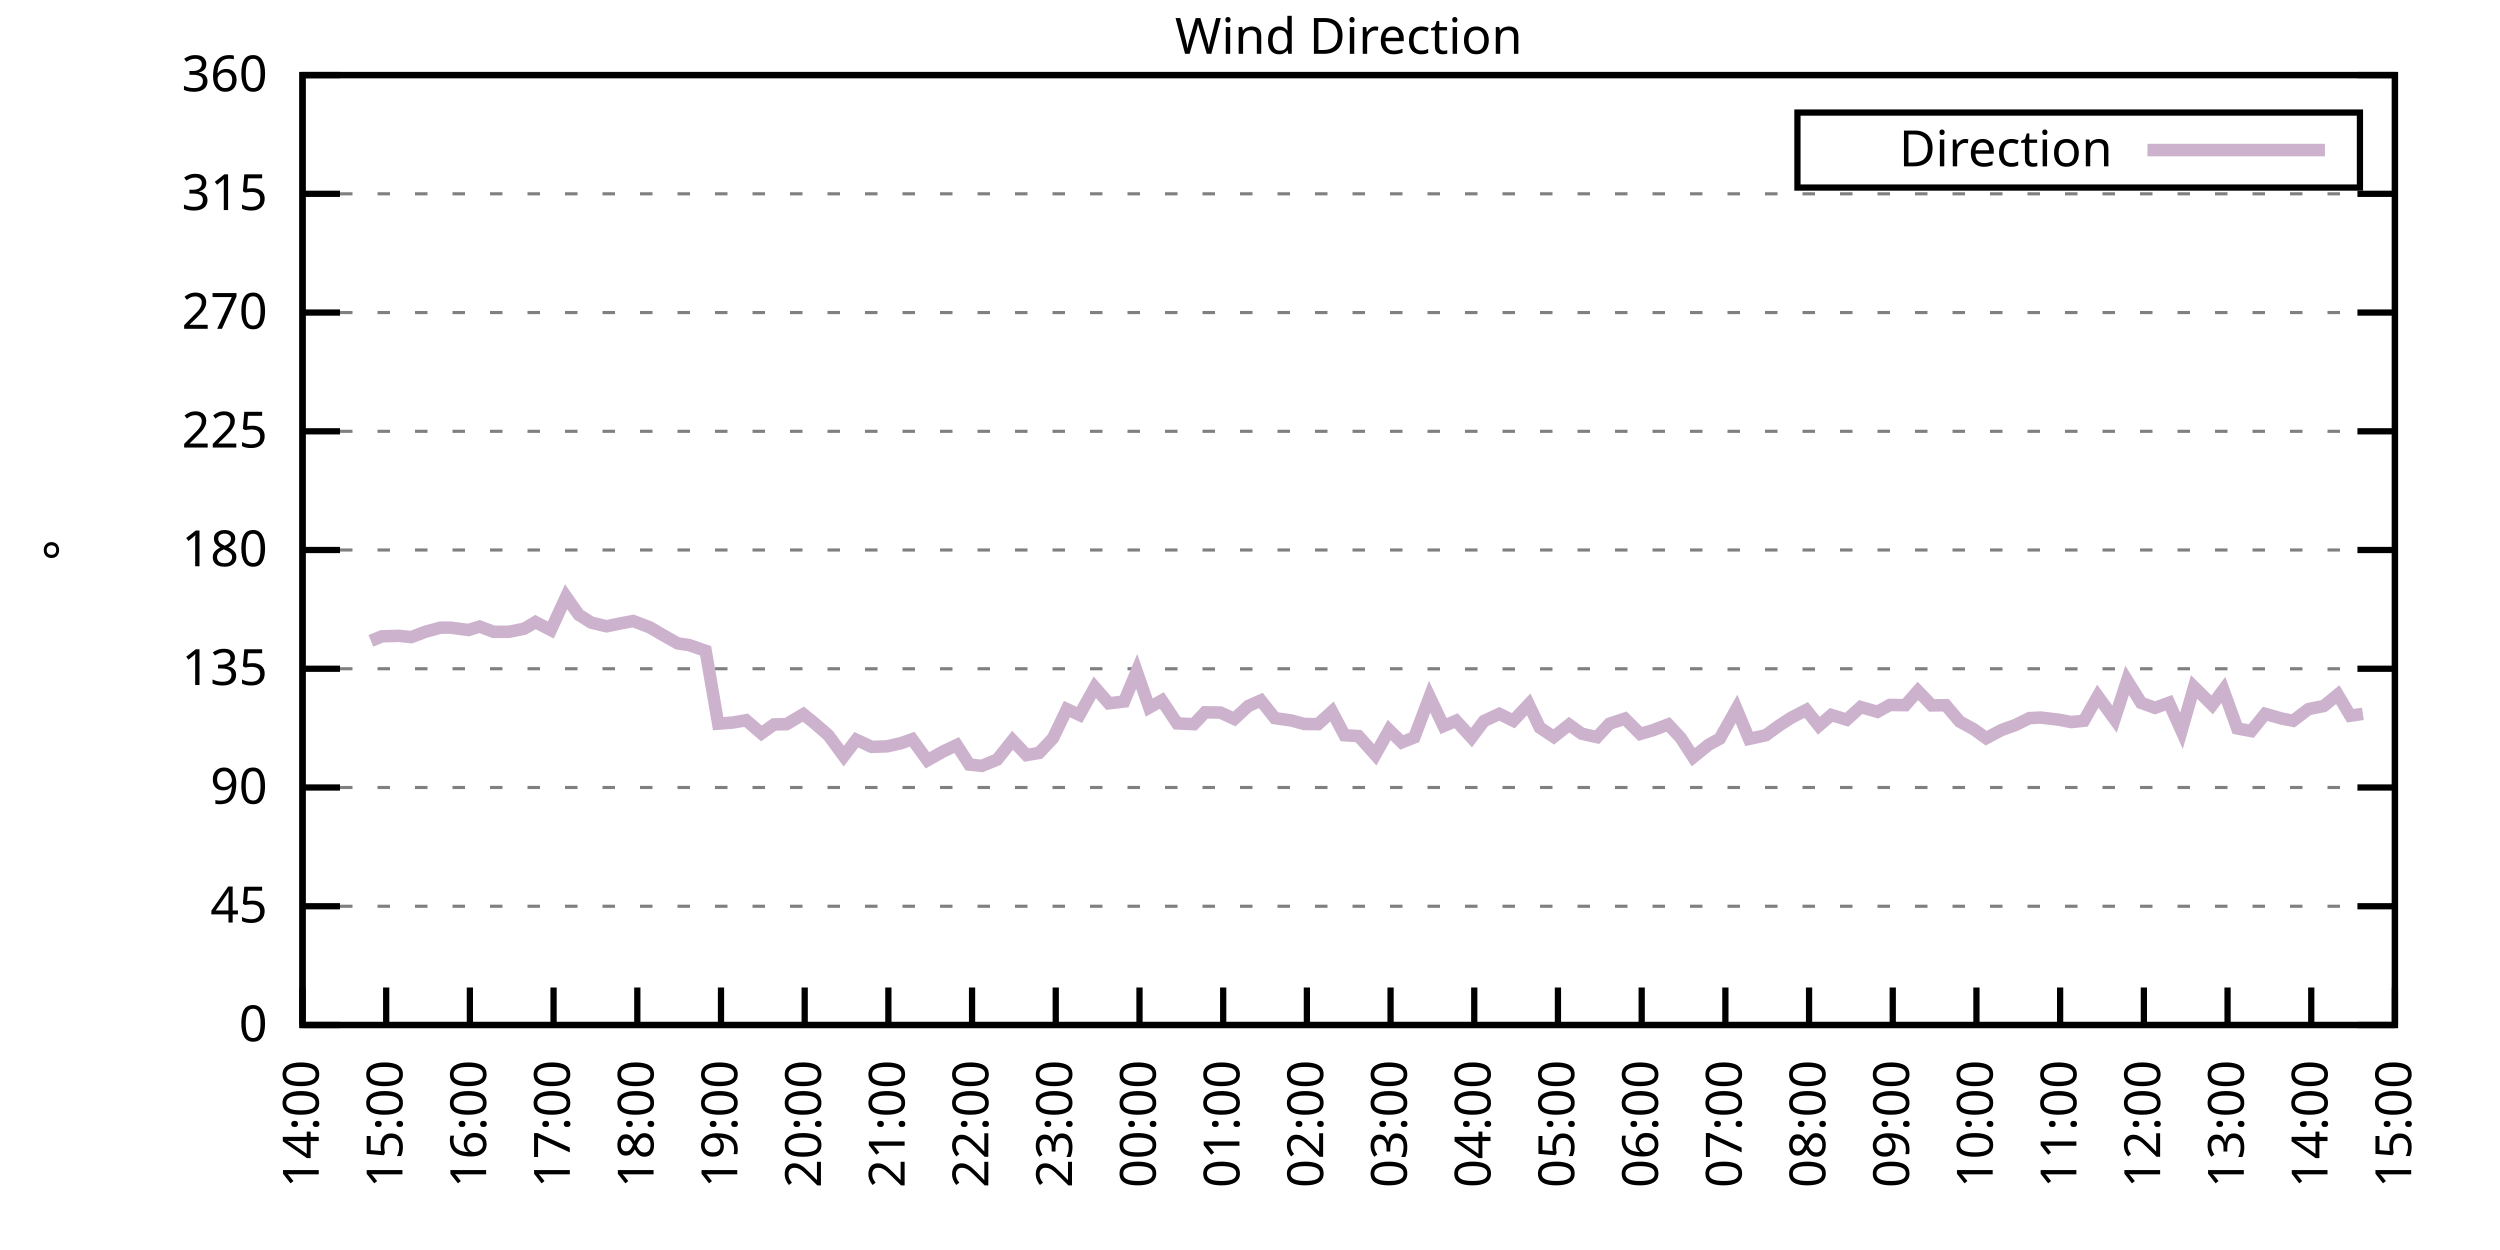
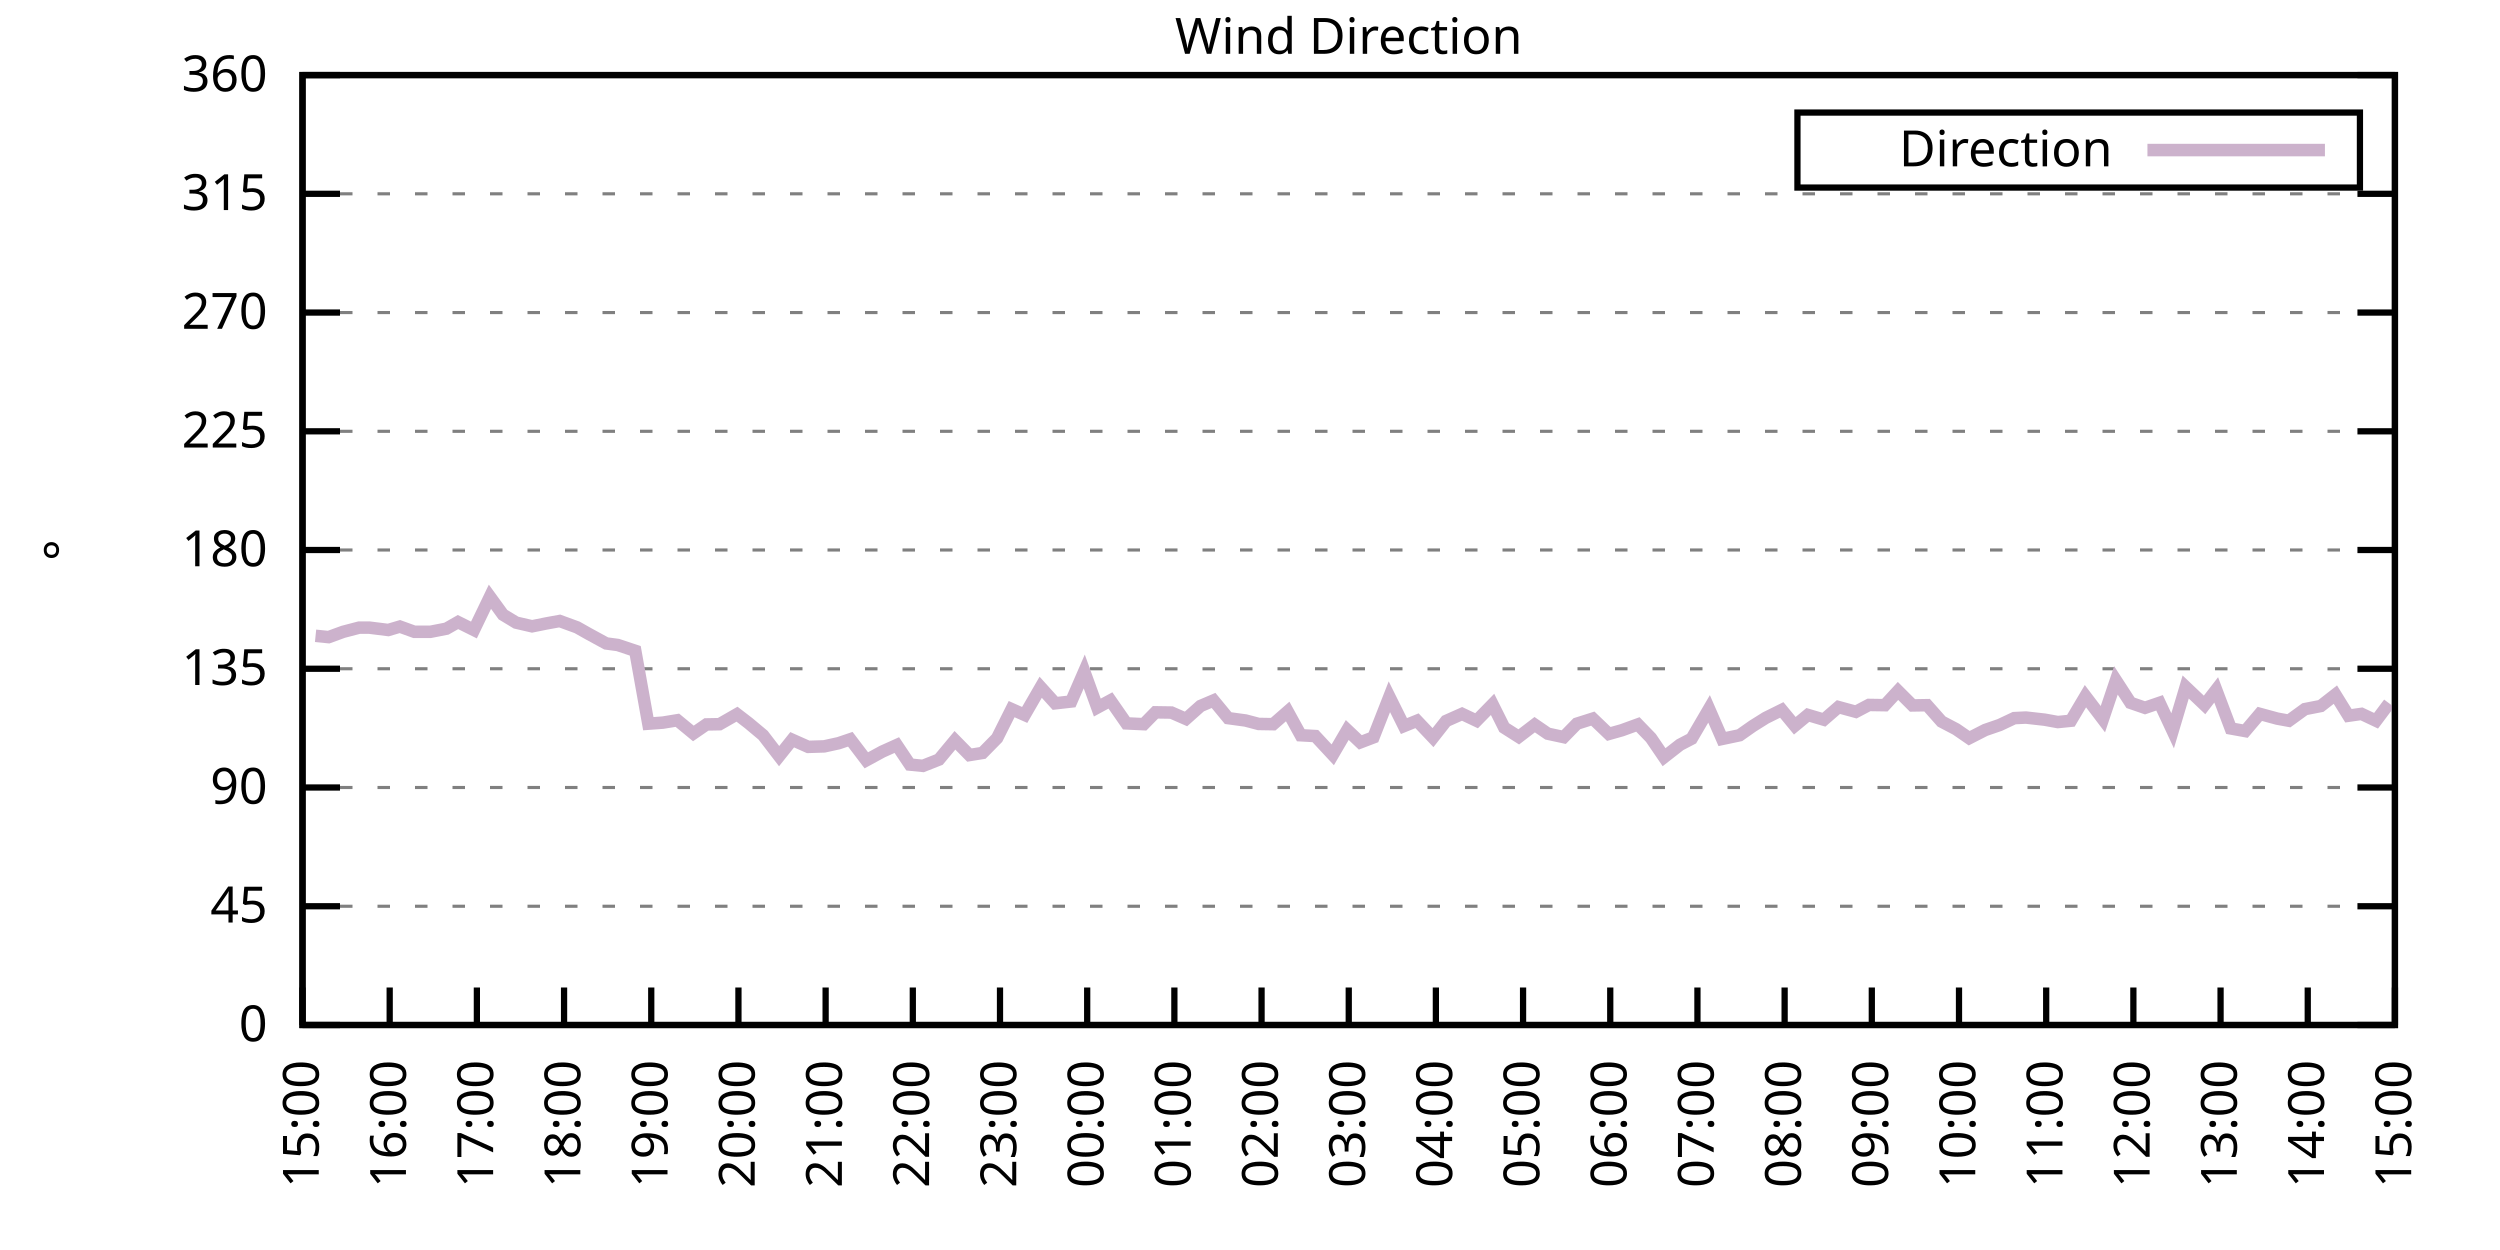
<svg xmlns="http://www.w3.org/2000/svg" xmlns:xlink="http://www.w3.org/1999/xlink" width="400" height="200" viewBox="0 0 400 200">
  <g id="gnuplot_canvas">
    <rect x="0" y="0" width="400" height="200" fill="none" />
    <defs>
      <circle id="gpDot" r="0.5" stroke-width="0.5" stroke="currentColor" />
      <path id="gpPt0" stroke-width="0.333" stroke="currentColor" d="M-1,0 h2 M0,-1 v2" />
      <path id="gpPt1" stroke-width="0.333" stroke="currentColor" d="M-1,-1 L1,1 M1,-1 L-1,1" />
      <path id="gpPt2" stroke-width="0.333" stroke="currentColor" d="M-1,0 L1,0 M0,-1 L0,1 M-1,-1 L1,1 M-1,1 L1,-1" />
      <rect id="gpPt3" stroke-width="0.333" stroke="currentColor" x="-1" y="-1" width="2" height="2" />
      <rect id="gpPt4" stroke-width="0.333" stroke="currentColor" fill="currentColor" x="-1" y="-1" width="2" height="2" />
      <circle id="gpPt5" stroke-width="0.333" stroke="currentColor" cx="0" cy="0" r="1" />
      <use xlink:href="#gpPt5" id="gpPt6" fill="currentColor" stroke="none" />
      <path id="gpPt7" stroke-width="0.333" stroke="currentColor" d="M0,-1.33 L-1.33,0.67 L1.33,0.67 z" />
      <use xlink:href="#gpPt7" id="gpPt8" fill="currentColor" stroke="none" />
      <use xlink:href="#gpPt7" id="gpPt9" stroke="currentColor" transform="rotate(180)" />
      <use xlink:href="#gpPt9" id="gpPt10" fill="currentColor" stroke="none" />
      <use xlink:href="#gpPt3" id="gpPt11" stroke="currentColor" transform="rotate(45)" />
      <use xlink:href="#gpPt11" id="gpPt12" fill="currentColor" stroke="none" />
      <path id="gpPt13" stroke-width="0.333" stroke="currentColor" d="M0,1.330 L1.265,0.411 L0.782,-1.067 L-0.782,-1.076 L-1.265,0.411 z" />
      <use xlink:href="#gpPt13" id="gpPt14" fill="currentColor" stroke="none" />
      <filter id="textbox" filterUnits="objectBoundingBox" x="0" y="0" height="1" width="1">
        <feFlood flood-color="white" flood-opacity="1" result="bgnd" />
        <feComposite in="SourceGraphic" in2="bgnd" operator="atop" />
      </filter>
      <filter id="greybox" filterUnits="objectBoundingBox" x="0" y="0" height="1" width="1">
        <feFlood flood-color="lightgrey" flood-opacity="1" result="grey" />
        <feComposite in="SourceGraphic" in2="grey" operator="atop" />
      </filter>
    </defs>
    <g fill="none" color="white" stroke="currentColor" stroke-width="1.00" stroke-linecap="butt" stroke-linejoin="miter">
</g>
    <g fill="none" color="black" stroke="currentColor" stroke-width="1.00" stroke-linecap="butt" stroke-linejoin="miter">
      <g stroke="none" shape-rendering="crispEdges">
        <polygon fill="rgb(255, 255, 255)" points="48.40,164.00 383.18,164.00 383.18,12.02 48.40,12.02 " />
      </g>
    </g>
    <g fill="none" color="black" stroke="currentColor" stroke-width="1.00" stroke-linecap="butt" stroke-linejoin="miter">
</g>
    <g fill="none" color="black" stroke="black" stroke-width="0.50" stroke-linecap="butt" stroke-linejoin="miter">
</g>
    <g fill="none" color="gray" stroke="currentColor" stroke-width="0.50" stroke-linecap="butt" stroke-linejoin="miter">
      <path stroke="gray" stroke-dasharray="2,4" class="gridline" d="M48.40,164.00 L383.19,164.00  " />
    </g>
    <g fill="none" color="gray" stroke="gray" stroke-width="1.00" stroke-linecap="butt" stroke-linejoin="miter">
</g>
    <g fill="none" color="black" stroke="currentColor" stroke-width="1.00" stroke-linecap="butt" stroke-linejoin="miter">
      <path stroke="black" d="M48.40,164.00 L54.40,164.00 M383.19,164.00 L377.19,164.00  " />
      <g transform="translate(42.80,166.60)" stroke="none" fill="black" font-family="Sans" font-size="8.00" text-anchor="end">
        <text>
          <tspan font-family="Sans"> 0</tspan>
        </text>
      </g>
    </g>
    <g fill="none" color="black" stroke="currentColor" stroke-width="1.00" stroke-linecap="butt" stroke-linejoin="miter">
</g>
    <g fill="none" color="black" stroke="black" stroke-width="0.50" stroke-linecap="butt" stroke-linejoin="miter">
</g>
    <g fill="none" color="gray" stroke="currentColor" stroke-width="0.50" stroke-linecap="butt" stroke-linejoin="miter">
      <path stroke="gray" stroke-dasharray="2,4" class="gridline" d="M48.40,145.00 L383.19,145.00  " />
    </g>
    <g fill="none" color="gray" stroke="gray" stroke-width="1.00" stroke-linecap="butt" stroke-linejoin="miter">
</g>
    <g fill="none" color="black" stroke="currentColor" stroke-width="1.00" stroke-linecap="butt" stroke-linejoin="miter">
      <path stroke="black" d="M48.40,145.00 L54.40,145.00 M383.19,145.00 L377.19,145.00  " />
      <g transform="translate(42.80,147.60)" stroke="none" fill="black" font-family="Sans" font-size="8.00" text-anchor="end">
        <text>
          <tspan font-family="Sans"> 45</tspan>
        </text>
      </g>
    </g>
    <g fill="none" color="black" stroke="currentColor" stroke-width="1.00" stroke-linecap="butt" stroke-linejoin="miter">
</g>
    <g fill="none" color="black" stroke="black" stroke-width="0.50" stroke-linecap="butt" stroke-linejoin="miter">
</g>
    <g fill="none" color="gray" stroke="currentColor" stroke-width="0.50" stroke-linecap="butt" stroke-linejoin="miter">
      <path stroke="gray" stroke-dasharray="2,4" class="gridline" d="M48.40,126.00 L383.19,126.00  " />
    </g>
    <g fill="none" color="gray" stroke="gray" stroke-width="1.00" stroke-linecap="butt" stroke-linejoin="miter">
</g>
    <g fill="none" color="black" stroke="currentColor" stroke-width="1.00" stroke-linecap="butt" stroke-linejoin="miter">
      <path stroke="black" d="M48.40,126.00 L54.40,126.00 M383.19,126.00 L377.19,126.00  " />
      <g transform="translate(42.80,128.60)" stroke="none" fill="black" font-family="Sans" font-size="8.00" text-anchor="end">
        <text>
          <tspan font-family="Sans"> 90</tspan>
        </text>
      </g>
    </g>
    <g fill="none" color="black" stroke="currentColor" stroke-width="1.00" stroke-linecap="butt" stroke-linejoin="miter">
</g>
    <g fill="none" color="black" stroke="black" stroke-width="0.50" stroke-linecap="butt" stroke-linejoin="miter">
</g>
    <g fill="none" color="gray" stroke="currentColor" stroke-width="0.50" stroke-linecap="butt" stroke-linejoin="miter">
      <path stroke="gray" stroke-dasharray="2,4" class="gridline" d="M48.40,107.00 L383.19,107.00  " />
    </g>
    <g fill="none" color="gray" stroke="gray" stroke-width="1.00" stroke-linecap="butt" stroke-linejoin="miter">
</g>
    <g fill="none" color="black" stroke="currentColor" stroke-width="1.00" stroke-linecap="butt" stroke-linejoin="miter">
      <path stroke="black" d="M48.40,107.00 L54.40,107.00 M383.19,107.00 L377.19,107.00  " />
      <g transform="translate(42.80,109.60)" stroke="none" fill="black" font-family="Sans" font-size="8.00" text-anchor="end">
        <text>
          <tspan font-family="Sans"> 135</tspan>
        </text>
      </g>
    </g>
    <g fill="none" color="black" stroke="currentColor" stroke-width="1.00" stroke-linecap="butt" stroke-linejoin="miter">
</g>
    <g fill="none" color="black" stroke="black" stroke-width="0.50" stroke-linecap="butt" stroke-linejoin="miter">
</g>
    <g fill="none" color="gray" stroke="currentColor" stroke-width="0.50" stroke-linecap="butt" stroke-linejoin="miter">
      <path stroke="gray" stroke-dasharray="2,4" class="gridline" d="M48.40,88.00 L383.19,88.00  " />
    </g>
    <g fill="none" color="gray" stroke="gray" stroke-width="1.00" stroke-linecap="butt" stroke-linejoin="miter">
</g>
    <g fill="none" color="black" stroke="currentColor" stroke-width="1.00" stroke-linecap="butt" stroke-linejoin="miter">
      <path stroke="black" d="M48.40,88.00 L54.40,88.00 M383.19,88.00 L377.19,88.00  " />
      <g transform="translate(42.80,90.60)" stroke="none" fill="black" font-family="Sans" font-size="8.00" text-anchor="end">
        <text>
          <tspan font-family="Sans"> 180</tspan>
        </text>
      </g>
    </g>
    <g fill="none" color="black" stroke="currentColor" stroke-width="1.00" stroke-linecap="butt" stroke-linejoin="miter">
</g>
    <g fill="none" color="black" stroke="black" stroke-width="0.50" stroke-linecap="butt" stroke-linejoin="miter">
</g>
    <g fill="none" color="gray" stroke="currentColor" stroke-width="0.50" stroke-linecap="butt" stroke-linejoin="miter">
      <path stroke="gray" stroke-dasharray="2,4" class="gridline" d="M48.40,69.01 L383.19,69.01  " />
    </g>
    <g fill="none" color="gray" stroke="gray" stroke-width="1.00" stroke-linecap="butt" stroke-linejoin="miter">
</g>
    <g fill="none" color="black" stroke="currentColor" stroke-width="1.00" stroke-linecap="butt" stroke-linejoin="miter">
      <path stroke="black" d="M48.40,69.01 L54.40,69.01 M383.19,69.01 L377.19,69.01  " />
      <g transform="translate(42.80,71.61)" stroke="none" fill="black" font-family="Sans" font-size="8.00" text-anchor="end">
        <text>
          <tspan font-family="Sans"> 225</tspan>
        </text>
      </g>
    </g>
    <g fill="none" color="black" stroke="currentColor" stroke-width="1.00" stroke-linecap="butt" stroke-linejoin="miter">
</g>
    <g fill="none" color="black" stroke="black" stroke-width="0.50" stroke-linecap="butt" stroke-linejoin="miter">
</g>
    <g fill="none" color="gray" stroke="currentColor" stroke-width="0.50" stroke-linecap="butt" stroke-linejoin="miter">
      <path stroke="gray" stroke-dasharray="2,4" class="gridline" d="M48.40,50.01 L383.19,50.01  " />
    </g>
    <g fill="none" color="gray" stroke="gray" stroke-width="1.00" stroke-linecap="butt" stroke-linejoin="miter">
</g>
    <g fill="none" color="black" stroke="currentColor" stroke-width="1.00" stroke-linecap="butt" stroke-linejoin="miter">
      <path stroke="black" d="M48.40,50.01 L54.40,50.01 M383.19,50.01 L377.19,50.01  " />
      <g transform="translate(42.80,52.61)" stroke="none" fill="black" font-family="Sans" font-size="8.00" text-anchor="end">
        <text>
          <tspan font-family="Sans"> 270</tspan>
        </text>
      </g>
    </g>
    <g fill="none" color="black" stroke="currentColor" stroke-width="1.00" stroke-linecap="butt" stroke-linejoin="miter">
</g>
    <g fill="none" color="black" stroke="black" stroke-width="0.50" stroke-linecap="butt" stroke-linejoin="miter">
</g>
    <g fill="none" color="gray" stroke="currentColor" stroke-width="0.50" stroke-linecap="butt" stroke-linejoin="miter">
      <path stroke="gray" stroke-dasharray="2,4" class="gridline" d="M48.40,31.01 L383.19,31.01  " />
    </g>
    <g fill="none" color="gray" stroke="gray" stroke-width="1.00" stroke-linecap="butt" stroke-linejoin="miter">
</g>
    <g fill="none" color="black" stroke="currentColor" stroke-width="1.00" stroke-linecap="butt" stroke-linejoin="miter">
      <path stroke="black" d="M48.40,31.01 L54.40,31.01 M383.19,31.01 L377.19,31.01  " />
      <g transform="translate(42.80,33.61)" stroke="none" fill="black" font-family="Sans" font-size="8.00" text-anchor="end">
        <text>
          <tspan font-family="Sans"> 315</tspan>
        </text>
      </g>
    </g>
    <g fill="none" color="black" stroke="currentColor" stroke-width="1.00" stroke-linecap="butt" stroke-linejoin="miter">
</g>
    <g fill="none" color="black" stroke="black" stroke-width="0.50" stroke-linecap="butt" stroke-linejoin="miter">
</g>
    <g fill="none" color="gray" stroke="currentColor" stroke-width="0.50" stroke-linecap="butt" stroke-linejoin="miter">
      <path stroke="gray" stroke-dasharray="2,4" class="gridline" d="M48.40,12.01 L383.19,12.01  " />
    </g>
    <g fill="none" color="gray" stroke="gray" stroke-width="1.00" stroke-linecap="butt" stroke-linejoin="miter">
</g>
    <g fill="none" color="black" stroke="currentColor" stroke-width="1.00" stroke-linecap="butt" stroke-linejoin="miter">
      <path stroke="black" d="M48.40,12.01 L54.40,12.01 M383.19,12.01 L377.19,12.01  " />
      <g transform="translate(42.80,14.61)" stroke="none" fill="black" font-family="Sans" font-size="8.00" text-anchor="end">
        <text>
          <tspan font-family="Sans"> 360</tspan>
        </text>
      </g>
    </g>
    <g fill="none" color="black" stroke="currentColor" stroke-width="1.00" stroke-linecap="butt" stroke-linejoin="miter">
      <path stroke="black" d="M48.40,164.00 L48.40,158.00  " />
      <g transform="translate(51.00,169.60) rotate(270.00)" stroke="none" fill="black" font-family="Sans" font-size="8.00" text-anchor="end">
        <text>
-           <tspan font-family="Sans">14:00</tspan>
-         </text>
-       </g>
-     </g>
-     <g fill="none" color="black" stroke="currentColor" stroke-width="1.00" stroke-linecap="butt" stroke-linejoin="miter">
-       <path stroke="black" d="M61.79,164.00 L61.79,158.00  " />
-       <g transform="translate(64.39,169.60) rotate(270.00)" stroke="none" fill="black" font-family="Sans" font-size="8.00" text-anchor="end">
-         <text>
          <tspan font-family="Sans">15:00</tspan>
        </text>
      </g>
    </g>
    <g fill="none" color="black" stroke="currentColor" stroke-width="1.00" stroke-linecap="butt" stroke-linejoin="miter">
-       <path stroke="black" d="M75.18,164.00 L75.18,158.00  " />
-       <g transform="translate(77.78,169.60) rotate(270.00)" stroke="none" fill="black" font-family="Sans" font-size="8.00" text-anchor="end">
+       <path stroke="black" d="M62.35,164.00 L62.35,158.00  " />
+       <g transform="translate(64.95,169.60) rotate(270.00)" stroke="none" fill="black" font-family="Sans" font-size="8.00" text-anchor="end">
        <text>
          <tspan font-family="Sans">16:00</tspan>
        </text>
      </g>
    </g>
    <g fill="none" color="black" stroke="currentColor" stroke-width="1.00" stroke-linecap="butt" stroke-linejoin="miter">
-       <path stroke="black" d="M88.57,164.00 L88.57,158.00  " />
-       <g transform="translate(91.17,169.60) rotate(270.00)" stroke="none" fill="black" font-family="Sans" font-size="8.00" text-anchor="end">
+       <path stroke="black" d="M76.30,164.00 L76.30,158.00  " />
+       <g transform="translate(78.90,169.60) rotate(270.00)" stroke="none" fill="black" font-family="Sans" font-size="8.00" text-anchor="end">
        <text>
          <tspan font-family="Sans">17:00</tspan>
        </text>
      </g>
    </g>
    <g fill="none" color="black" stroke="currentColor" stroke-width="1.00" stroke-linecap="butt" stroke-linejoin="miter">
-       <path stroke="black" d="M101.97,164.00 L101.97,158.00  " />
-       <g transform="translate(104.57,169.60) rotate(270.00)" stroke="none" fill="black" font-family="Sans" font-size="8.00" text-anchor="end">
+       <path stroke="black" d="M90.25,164.00 L90.25,158.00  " />
+       <g transform="translate(92.85,169.60) rotate(270.00)" stroke="none" fill="black" font-family="Sans" font-size="8.00" text-anchor="end">
        <text>
          <tspan font-family="Sans">18:00</tspan>
        </text>
      </g>
    </g>
    <g fill="none" color="black" stroke="currentColor" stroke-width="1.00" stroke-linecap="butt" stroke-linejoin="miter">
-       <path stroke="black" d="M115.36,164.00 L115.36,158.00  " />
-       <g transform="translate(117.96,169.60) rotate(270.00)" stroke="none" fill="black" font-family="Sans" font-size="8.00" text-anchor="end">
+       <path stroke="black" d="M104.20,164.00 L104.20,158.00  " />
+       <g transform="translate(106.80,169.60) rotate(270.00)" stroke="none" fill="black" font-family="Sans" font-size="8.00" text-anchor="end">
        <text>
          <tspan font-family="Sans">19:00</tspan>
        </text>
      </g>
    </g>
    <g fill="none" color="black" stroke="currentColor" stroke-width="1.00" stroke-linecap="butt" stroke-linejoin="miter">
-       <path stroke="black" d="M128.75,164.00 L128.75,158.00  " />
-       <g transform="translate(131.35,169.60) rotate(270.00)" stroke="none" fill="black" font-family="Sans" font-size="8.00" text-anchor="end">
+       <path stroke="black" d="M118.15,164.00 L118.15,158.00  " />
+       <g transform="translate(120.75,169.60) rotate(270.00)" stroke="none" fill="black" font-family="Sans" font-size="8.00" text-anchor="end">
        <text>
          <tspan font-family="Sans">20:00</tspan>
        </text>
      </g>
    </g>
    <g fill="none" color="black" stroke="currentColor" stroke-width="1.00" stroke-linecap="butt" stroke-linejoin="miter">
-       <path stroke="black" d="M142.14,164.00 L142.14,158.00  " />
-       <g transform="translate(144.74,169.60) rotate(270.00)" stroke="none" fill="black" font-family="Sans" font-size="8.00" text-anchor="end">
+       <path stroke="black" d="M132.10,164.00 L132.10,158.00  " />
+       <g transform="translate(134.70,169.60) rotate(270.00)" stroke="none" fill="black" font-family="Sans" font-size="8.00" text-anchor="end">
        <text>
          <tspan font-family="Sans">21:00</tspan>
        </text>
      </g>
    </g>
    <g fill="none" color="black" stroke="currentColor" stroke-width="1.00" stroke-linecap="butt" stroke-linejoin="miter">
-       <path stroke="black" d="M155.53,164.00 L155.53,158.00  " />
-       <g transform="translate(158.13,169.60) rotate(270.00)" stroke="none" fill="black" font-family="Sans" font-size="8.00" text-anchor="end">
+       <path stroke="black" d="M146.05,164.00 L146.05,158.00  " />
+       <g transform="translate(148.65,169.60) rotate(270.00)" stroke="none" fill="black" font-family="Sans" font-size="8.00" text-anchor="end">
        <text>
          <tspan font-family="Sans">22:00</tspan>
        </text>
      </g>
    </g>
    <g fill="none" color="black" stroke="currentColor" stroke-width="1.00" stroke-linecap="butt" stroke-linejoin="miter">
-       <path stroke="black" d="M168.92,164.00 L168.92,158.00  " />
-       <g transform="translate(171.52,169.60) rotate(270.00)" stroke="none" fill="black" font-family="Sans" font-size="8.00" text-anchor="end">
+       <path stroke="black" d="M160.00,164.00 L160.00,158.00  " />
+       <g transform="translate(162.60,169.60) rotate(270.00)" stroke="none" fill="black" font-family="Sans" font-size="8.00" text-anchor="end">
        <text>
          <tspan font-family="Sans">23:00</tspan>
        </text>
      </g>
    </g>
    <g fill="none" color="black" stroke="currentColor" stroke-width="1.00" stroke-linecap="butt" stroke-linejoin="miter">
-       <path stroke="black" d="M182.32,164.00 L182.32,158.00  " />
-       <g transform="translate(184.92,169.60) rotate(270.00)" stroke="none" fill="black" font-family="Sans" font-size="8.00" text-anchor="end">
+       <path stroke="black" d="M173.95,164.00 L173.95,158.00  " />
+       <g transform="translate(176.55,169.60) rotate(270.00)" stroke="none" fill="black" font-family="Sans" font-size="8.00" text-anchor="end">
        <text>
          <tspan font-family="Sans">00:00</tspan>
        </text>
      </g>
    </g>
    <g fill="none" color="black" stroke="currentColor" stroke-width="1.00" stroke-linecap="butt" stroke-linejoin="miter">
-       <path stroke="black" d="M195.71,164.00 L195.71,158.00  " />
-       <g transform="translate(198.31,169.60) rotate(270.00)" stroke="none" fill="black" font-family="Sans" font-size="8.00" text-anchor="end">
+       <path stroke="black" d="M187.90,164.00 L187.90,158.00  " />
+       <g transform="translate(190.50,169.60) rotate(270.00)" stroke="none" fill="black" font-family="Sans" font-size="8.00" text-anchor="end">
        <text>
          <tspan font-family="Sans">01:00</tspan>
        </text>
      </g>
    </g>
    <g fill="none" color="black" stroke="currentColor" stroke-width="1.00" stroke-linecap="butt" stroke-linejoin="miter">
-       <path stroke="black" d="M209.10,164.00 L209.10,158.00  " />
-       <g transform="translate(211.70,169.60) rotate(270.00)" stroke="none" fill="black" font-family="Sans" font-size="8.00" text-anchor="end">
+       <path stroke="black" d="M201.85,164.00 L201.85,158.00  " />
+       <g transform="translate(204.45,169.60) rotate(270.00)" stroke="none" fill="black" font-family="Sans" font-size="8.00" text-anchor="end">
        <text>
          <tspan font-family="Sans">02:00</tspan>
        </text>
      </g>
    </g>
    <g fill="none" color="black" stroke="currentColor" stroke-width="1.00" stroke-linecap="butt" stroke-linejoin="miter">
-       <path stroke="black" d="M222.49,164.00 L222.49,158.00  " />
-       <g transform="translate(225.09,169.60) rotate(270.00)" stroke="none" fill="black" font-family="Sans" font-size="8.00" text-anchor="end">
+       <path stroke="black" d="M215.80,164.00 L215.80,158.00  " />
+       <g transform="translate(218.40,169.60) rotate(270.00)" stroke="none" fill="black" font-family="Sans" font-size="8.00" text-anchor="end">
        <text>
          <tspan font-family="Sans">03:00</tspan>
        </text>
      </g>
    </g>
    <g fill="none" color="black" stroke="currentColor" stroke-width="1.00" stroke-linecap="butt" stroke-linejoin="miter">
-       <path stroke="black" d="M235.88,164.00 L235.88,158.00  " />
-       <g transform="translate(238.48,169.60) rotate(270.00)" stroke="none" fill="black" font-family="Sans" font-size="8.00" text-anchor="end">
+       <path stroke="black" d="M229.74,164.00 L229.74,158.00  " />
+       <g transform="translate(232.34,169.60) rotate(270.00)" stroke="none" fill="black" font-family="Sans" font-size="8.00" text-anchor="end">
        <text>
          <tspan font-family="Sans">04:00</tspan>
        </text>
      </g>
    </g>
    <g fill="none" color="black" stroke="currentColor" stroke-width="1.00" stroke-linecap="butt" stroke-linejoin="miter">
-       <path stroke="black" d="M249.27,164.00 L249.27,158.00  " />
-       <g transform="translate(251.87,169.60) rotate(270.00)" stroke="none" fill="black" font-family="Sans" font-size="8.00" text-anchor="end">
+       <path stroke="black" d="M243.69,164.00 L243.69,158.00  " />
+       <g transform="translate(246.29,169.60) rotate(270.00)" stroke="none" fill="black" font-family="Sans" font-size="8.00" text-anchor="end">
        <text>
          <tspan font-family="Sans">05:00</tspan>
        </text>
      </g>
    </g>
    <g fill="none" color="black" stroke="currentColor" stroke-width="1.00" stroke-linecap="butt" stroke-linejoin="miter">
-       <path stroke="black" d="M262.67,164.00 L262.67,158.00  " />
-       <g transform="translate(265.27,169.60) rotate(270.00)" stroke="none" fill="black" font-family="Sans" font-size="8.00" text-anchor="end">
+       <path stroke="black" d="M257.64,164.00 L257.64,158.00  " />
+       <g transform="translate(260.24,169.60) rotate(270.00)" stroke="none" fill="black" font-family="Sans" font-size="8.00" text-anchor="end">
        <text>
          <tspan font-family="Sans">06:00</tspan>
        </text>
      </g>
    </g>
    <g fill="none" color="black" stroke="currentColor" stroke-width="1.00" stroke-linecap="butt" stroke-linejoin="miter">
-       <path stroke="black" d="M276.06,164.00 L276.06,158.00  " />
-       <g transform="translate(278.66,169.60) rotate(270.00)" stroke="none" fill="black" font-family="Sans" font-size="8.00" text-anchor="end">
+       <path stroke="black" d="M271.59,164.00 L271.59,158.00  " />
+       <g transform="translate(274.19,169.60) rotate(270.00)" stroke="none" fill="black" font-family="Sans" font-size="8.00" text-anchor="end">
        <text>
          <tspan font-family="Sans">07:00</tspan>
        </text>
      </g>
    </g>
    <g fill="none" color="black" stroke="currentColor" stroke-width="1.00" stroke-linecap="butt" stroke-linejoin="miter">
-       <path stroke="black" d="M289.45,164.00 L289.45,158.00  " />
-       <g transform="translate(292.05,169.60) rotate(270.00)" stroke="none" fill="black" font-family="Sans" font-size="8.00" text-anchor="end">
+       <path stroke="black" d="M285.54,164.00 L285.54,158.00  " />
+       <g transform="translate(288.14,169.60) rotate(270.00)" stroke="none" fill="black" font-family="Sans" font-size="8.00" text-anchor="end">
        <text>
          <tspan font-family="Sans">08:00</tspan>
        </text>
      </g>
    </g>
    <g fill="none" color="black" stroke="currentColor" stroke-width="1.00" stroke-linecap="butt" stroke-linejoin="miter">
-       <path stroke="black" d="M302.84,164.00 L302.84,158.00  " />
-       <g transform="translate(305.44,169.60) rotate(270.00)" stroke="none" fill="black" font-family="Sans" font-size="8.00" text-anchor="end">
+       <path stroke="black" d="M299.49,164.00 L299.49,158.00  " />
+       <g transform="translate(302.09,169.60) rotate(270.00)" stroke="none" fill="black" font-family="Sans" font-size="8.00" text-anchor="end">
        <text>
          <tspan font-family="Sans">09:00</tspan>
        </text>
      </g>
    </g>
    <g fill="none" color="black" stroke="currentColor" stroke-width="1.00" stroke-linecap="butt" stroke-linejoin="miter">
-       <path stroke="black" d="M316.23,164.00 L316.23,158.00  " />
-       <g transform="translate(318.83,169.60) rotate(270.00)" stroke="none" fill="black" font-family="Sans" font-size="8.00" text-anchor="end">
+       <path stroke="black" d="M313.44,164.00 L313.44,158.00  " />
+       <g transform="translate(316.04,169.60) rotate(270.00)" stroke="none" fill="black" font-family="Sans" font-size="8.00" text-anchor="end">
        <text>
          <tspan font-family="Sans">10:00</tspan>
        </text>
      </g>
    </g>
    <g fill="none" color="black" stroke="currentColor" stroke-width="1.00" stroke-linecap="butt" stroke-linejoin="miter">
-       <path stroke="black" d="M329.62,164.00 L329.62,158.00  " />
-       <g transform="translate(332.22,169.60) rotate(270.00)" stroke="none" fill="black" font-family="Sans" font-size="8.00" text-anchor="end">
+       <path stroke="black" d="M327.39,164.00 L327.39,158.00  " />
+       <g transform="translate(329.99,169.60) rotate(270.00)" stroke="none" fill="black" font-family="Sans" font-size="8.00" text-anchor="end">
        <text>
          <tspan font-family="Sans">11:00</tspan>
        </text>
      </g>
    </g>
    <g fill="none" color="black" stroke="currentColor" stroke-width="1.00" stroke-linecap="butt" stroke-linejoin="miter">
-       <path stroke="black" d="M343.02,164.00 L343.02,158.00  " />
-       <g transform="translate(345.62,169.60) rotate(270.00)" stroke="none" fill="black" font-family="Sans" font-size="8.00" text-anchor="end">
+       <path stroke="black" d="M341.34,164.00 L341.34,158.00  " />
+       <g transform="translate(343.94,169.60) rotate(270.00)" stroke="none" fill="black" font-family="Sans" font-size="8.00" text-anchor="end">
        <text>
          <tspan font-family="Sans">12:00</tspan>
        </text>
      </g>
    </g>
    <g fill="none" color="black" stroke="currentColor" stroke-width="1.00" stroke-linecap="butt" stroke-linejoin="miter">
-       <path stroke="black" d="M356.41,164.00 L356.41,158.00  " />
-       <g transform="translate(359.01,169.60) rotate(270.00)" stroke="none" fill="black" font-family="Sans" font-size="8.00" text-anchor="end">
+       <path stroke="black" d="M355.29,164.00 L355.29,158.00  " />
+       <g transform="translate(357.89,169.60) rotate(270.00)" stroke="none" fill="black" font-family="Sans" font-size="8.00" text-anchor="end">
        <text>
          <tspan font-family="Sans">13:00</tspan>
        </text>
      </g>
    </g>
    <g fill="none" color="black" stroke="currentColor" stroke-width="1.00" stroke-linecap="butt" stroke-linejoin="miter">
-       <path stroke="black" d="M369.80,164.00 L369.80,158.00  " />
-       <g transform="translate(372.40,169.60) rotate(270.00)" stroke="none" fill="black" font-family="Sans" font-size="8.00" text-anchor="end">
+       <path stroke="black" d="M369.24,164.00 L369.24,158.00  " />
+       <g transform="translate(371.84,169.60) rotate(270.00)" stroke="none" fill="black" font-family="Sans" font-size="8.00" text-anchor="end">
        <text>
          <tspan font-family="Sans">14:00</tspan>
        </text>
      </g>
    </g>
    <g fill="none" color="black" stroke="currentColor" stroke-width="1.00" stroke-linecap="butt" stroke-linejoin="miter">
      <path stroke="black" d="M383.19,164.00 L383.19,158.00  " />
      <g transform="translate(385.79,169.60) rotate(270.00)" stroke="none" fill="black" font-family="Sans" font-size="8.00" text-anchor="end">
        <text>
          <tspan font-family="Sans">15:00</tspan>
        </text>
      </g>
    </g>
    <g fill="none" color="black" stroke="currentColor" stroke-width="1.00" stroke-linecap="butt" stroke-linejoin="miter">
</g>
    <g fill="none" color="black" stroke="currentColor" stroke-width="1.00" stroke-linecap="butt" stroke-linejoin="miter">
      <path stroke="black" d="M48.40,12.01 L48.40,164.00 L383.19,164.00 L383.19,12.01 L48.40,12.01 Z  " />
    </g>
    <g fill="none" color="black" stroke="currentColor" stroke-width="1.00" stroke-linecap="butt" stroke-linejoin="miter">
</g>
    <g fill="none" color="black" stroke="currentColor" stroke-width="1.00" stroke-linecap="butt" stroke-linejoin="miter">
      <path stroke="black" d="M287.59,30.01 L287.59,18.01 L377.59,18.01 L377.59,30.01 L287.59,30.01 Z  " />
    </g>
    <g id="Wind_direction_plot_1">
      <g fill="none" color="white" stroke="black" stroke-width="2.00" stroke-linecap="butt" stroke-linejoin="miter">
</g>
      <g fill="none" color="black" stroke="currentColor" stroke-width="2.00" stroke-linecap="butt" stroke-linejoin="miter">
        <g transform="translate(337.99,26.61)" stroke="none" fill="black" font-family="Sans" font-size="8.00" text-anchor="end">
          <text>
            <tspan font-family="Sans">Direction</tspan>
          </text>
        </g>
      </g>
      <g fill="none" color="black" stroke="currentColor" stroke-width="2.00" stroke-linecap="butt" stroke-linejoin="miter">
-         <path stroke="rgb(204, 178, 204)" d="M343.59,24.01 L371.99,24.01 M59.34,102.53 L61.12,101.81 L63.80,101.73 L65.81,101.94 L68.04,101.09 L70.50,100.42   L72.06,100.42 L74.96,100.80 L76.75,100.25 L78.98,101.09 L81.43,101.09 L83.89,100.59 L85.67,99.53 L88.13,100.80   L90.58,95.48 L92.59,98.35 L94.60,99.62 L97.06,100.21 L99.29,99.74 L101.30,99.36 L103.98,100.38 L105.76,101.43   L108.44,102.95 L110.22,103.20 L112.90,104.13 L114.91,115.79 L117.14,115.62 L119.38,115.24 L121.83,117.35 L123.84,115.91   L125.85,115.87 L128.53,114.27 L130.31,115.70 L132.54,117.64 L135.00,120.98 L137.01,118.36 L139.46,119.50 L141.92,119.42   L144.15,118.91 L145.94,118.28 L148.39,121.65 L150.85,120.26 L153.08,119.21 L155.09,122.33 L157.10,122.54 L159.55,121.53   L162.01,118.45 L164.24,120.81 L166.25,120.47 L168.48,118.11 L170.71,113.46 L172.72,114.39 L175.17,109.96 L177.41,112.53   L179.86,112.24 L181.87,107.43 L183.88,113.21 L185.89,112.07 L188.34,115.74 L191.02,115.87 L192.81,113.97 L195.26,114.01   L197.49,115.03 L199.73,112.96 L201.73,112.07 L203.97,114.90 L206.64,115.28 L208.65,115.83 L210.88,115.87 L213.12,113.84   L215.13,117.64 L217.36,117.77 L220.04,120.77 L222.27,116.80 L224.28,118.78 L226.29,117.98 L228.74,111.48 L230.97,116.17   L232.98,115.32 L235.44,118.02 L237.44,115.36 L239.90,114.22 L242.13,115.32 L244.59,112.70 L246.37,116.42 L248.60,117.90   L251.06,115.95 L253.07,117.39 L255.52,117.94 L257.53,115.79 L259.99,114.98 L262.44,117.43 L264.45,116.84 L266.91,115.91   L268.92,118.07 L270.92,121.15 L273.38,119.16 L275.16,118.19 L277.84,113.42 L279.85,118.23 L282.53,117.64 L284.54,116.17   L286.55,114.86 L289.00,113.59 L291.01,116.12 L293.02,114.39 L295.48,115.15 L297.71,113.13 L300.39,113.89 L302.39,112.79   L304.85,112.83 L306.86,110.55 L309.09,112.87 L311.32,112.83 L313.55,115.45 L315.79,116.67 L317.79,118.11 L320.25,116.80   L322.48,116.00 L324.71,114.90 L326.50,114.81 L329.40,115.15 L331.41,115.53 L333.42,115.32 L335.65,111.39 L338.33,115.07   L340.34,108.86 L342.57,112.45 L344.80,113.25 L347.03,112.45 L349.04,116.93 L351.05,109.92 L353.95,112.79 L355.74,110.38   L357.97,116.55 L360.20,116.97 L362.43,114.22 L365.11,114.98 L366.90,115.32 L369.35,113.46 L371.81,112.96 L374.04,111.14   L376.05,114.52 L378.06,114.22  " />
+         <path stroke="rgb(204, 178, 204)" d="M343.59,24.01 L371.99,24.01 M50.49,101.73 L52.58,101.94 L54.91,101.09 L57.47,100.42 L59.09,100.42 L62.12,100.80   L63.98,100.25 L66.30,101.09 L68.86,101.09 L71.42,100.59 L73.28,99.53 L75.83,100.80 L78.39,95.48 L80.48,98.35   L82.58,99.62 L85.13,100.21 L87.46,99.74 L89.55,99.36 L92.34,100.38 L94.20,101.43 L96.99,102.95 L98.85,103.20   L101.64,104.13 L103.73,115.79 L106.06,115.62 L108.38,115.24 L110.94,117.35 L113.03,115.91 L115.13,115.87 L117.92,114.27   L119.78,115.70 L122.10,117.64 L124.66,120.98 L126.75,118.36 L129.31,119.50 L131.87,119.42 L134.19,118.91 L136.05,118.28   L138.61,121.65 L141.16,120.26 L143.49,119.21 L145.58,122.33 L147.67,122.54 L150.23,121.53 L152.79,118.45 L155.11,120.81   L157.21,120.47 L159.53,118.11 L161.86,113.46 L163.95,114.39 L166.51,109.96 L168.83,112.53 L171.39,112.24 L173.48,107.43   L175.57,113.21 L177.67,112.07 L180.22,115.74 L183.01,115.87 L184.87,113.97 L187.43,114.01 L189.76,115.03 L192.08,112.96   L194.17,112.07 L196.50,114.90 L199.29,115.28 L201.38,115.83 L203.71,115.87 L206.03,113.84 L208.12,117.64 L210.45,117.77   L213.24,120.77 L215.56,116.80 L217.65,118.78 L219.75,117.98 L222.30,111.48 L224.63,116.17 L226.72,115.32 L229.28,118.02   L231.37,115.36 L233.93,114.22 L236.25,115.32 L238.81,112.70 L240.67,116.42 L243.00,117.90 L245.55,115.95 L247.65,117.39   L250.20,117.94 L252.30,115.79 L254.85,114.98 L257.41,117.43 L259.50,116.84 L262.06,115.91 L264.15,118.07 L266.25,121.15   L268.80,119.16 L270.66,118.19 L273.45,113.42 L275.55,118.23 L278.34,117.64 L280.43,116.17 L282.52,114.86 L285.08,113.59   L287.17,116.12 L289.26,114.39 L291.82,115.15 L294.15,113.13 L296.94,113.89 L299.03,112.79 L301.58,112.83 L303.68,110.55   L306.00,112.87 L308.33,112.83 L310.65,115.45 L312.98,116.67 L315.07,118.11 L317.63,116.80 L319.95,116.00 L322.28,114.90   L324.14,114.81 L327.16,115.15 L329.25,115.53 L331.34,115.32 L333.67,111.39 L336.46,115.07 L338.55,108.86 L340.88,112.45   L343.20,113.25 L345.53,112.45 L347.62,116.93 L349.71,109.92 L352.73,112.79 L354.59,110.38 L356.92,116.55 L359.24,116.97   L361.57,114.22 L364.36,114.98 L366.22,115.32 L368.78,113.46 L371.33,112.96 L373.66,111.14 L375.75,114.52 L377.84,114.22   L380.17,115.32 L382.26,112.53  " />
      </g>
    </g>
    <g fill="none" color="black" stroke="currentColor" stroke-width="2.00" stroke-linecap="butt" stroke-linejoin="miter">
</g>
    <g fill="none" color="black" stroke="black" stroke-width="1.00" stroke-linecap="butt" stroke-linejoin="miter">
</g>
    <g fill="none" color="black" stroke="currentColor" stroke-width="1.00" stroke-linecap="butt" stroke-linejoin="miter">
      <path stroke="black" d="M48.40,12.01 L48.40,164.00 L383.19,164.00 L383.19,12.01 L48.40,12.01 Z  " />
      <g transform="translate(12.80,88.01) rotate(270.00)" stroke="none" fill="black" font-family="Sans" font-size="8.00" text-anchor="middle">
        <text>
          <tspan font-family="Sans">°</tspan>
        </text>
      </g>
    </g>
    <g fill="none" color="black" stroke="currentColor" stroke-width="1.00" stroke-linecap="butt" stroke-linejoin="miter">
</g>
    <g fill="none" color="black" stroke="currentColor" stroke-width="1.00" stroke-linecap="butt" stroke-linejoin="miter">
      <g transform="translate(215.79,8.61)" stroke="none" fill="black" font-family="Sans" font-size="8.00" text-anchor="middle">
        <text>
          <tspan font-family="Sans">Wind Direction</tspan>
        </text>
      </g>
    </g>
    <g fill="none" color="black" stroke="currentColor" stroke-width="1.00" stroke-linecap="butt" stroke-linejoin="miter">
</g>
  </g>
</svg>
